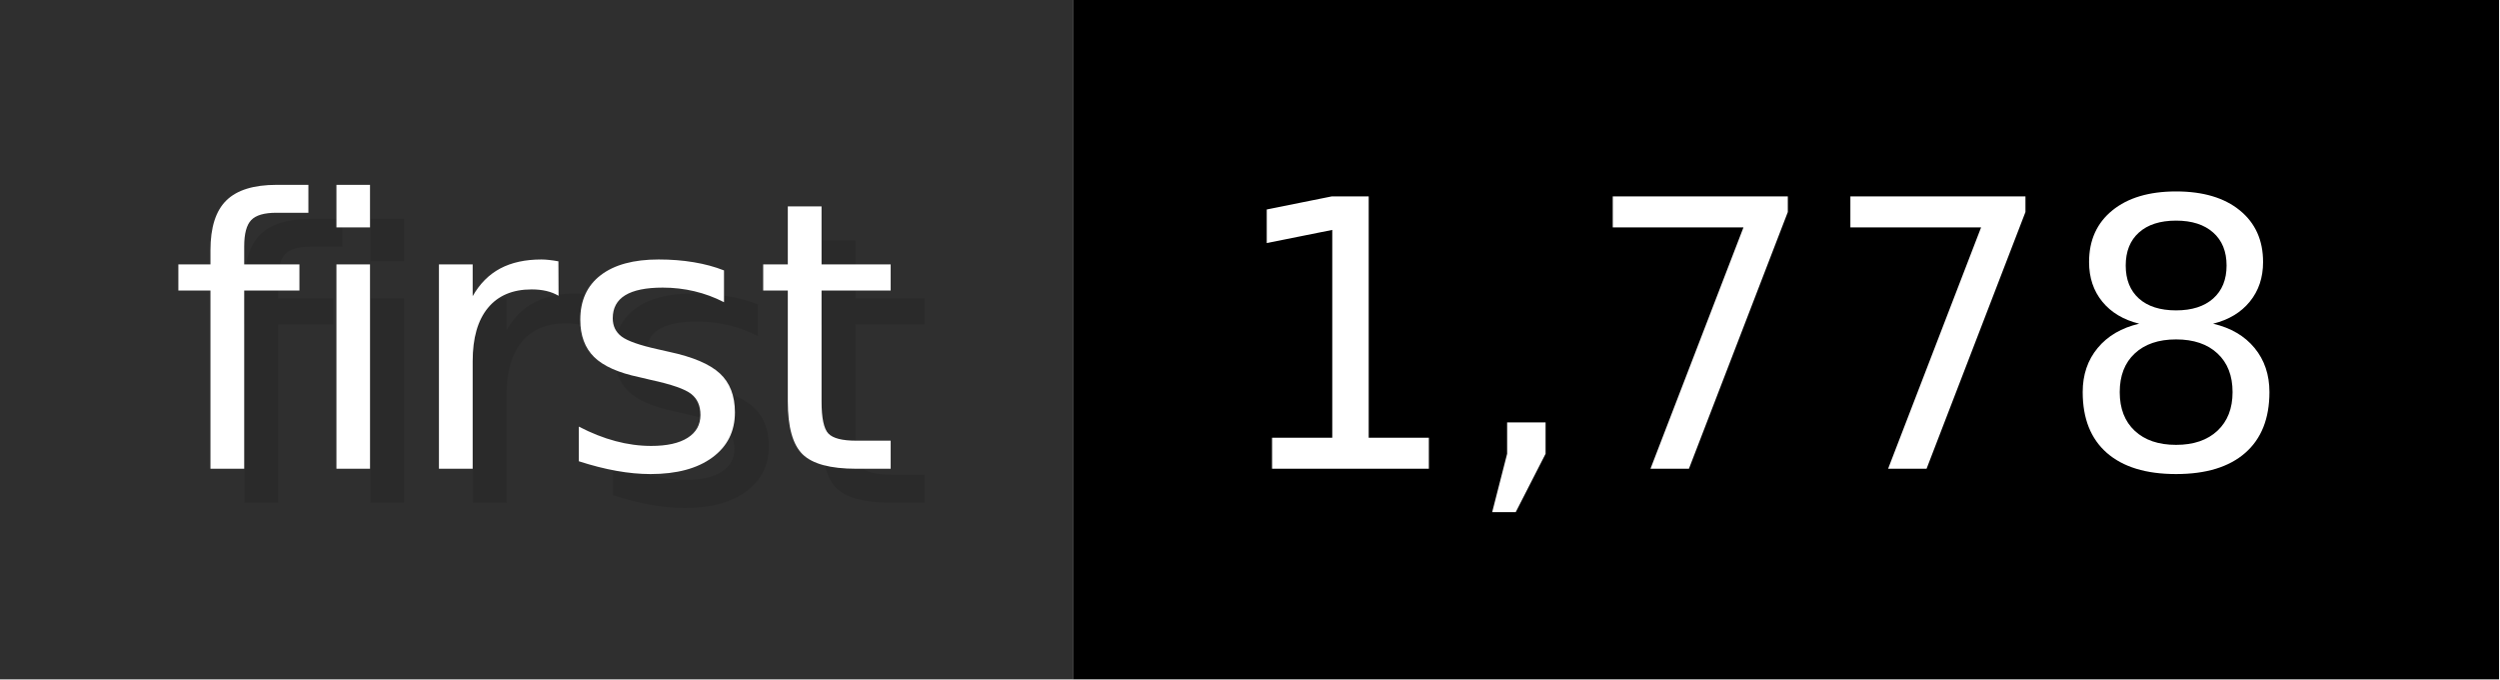
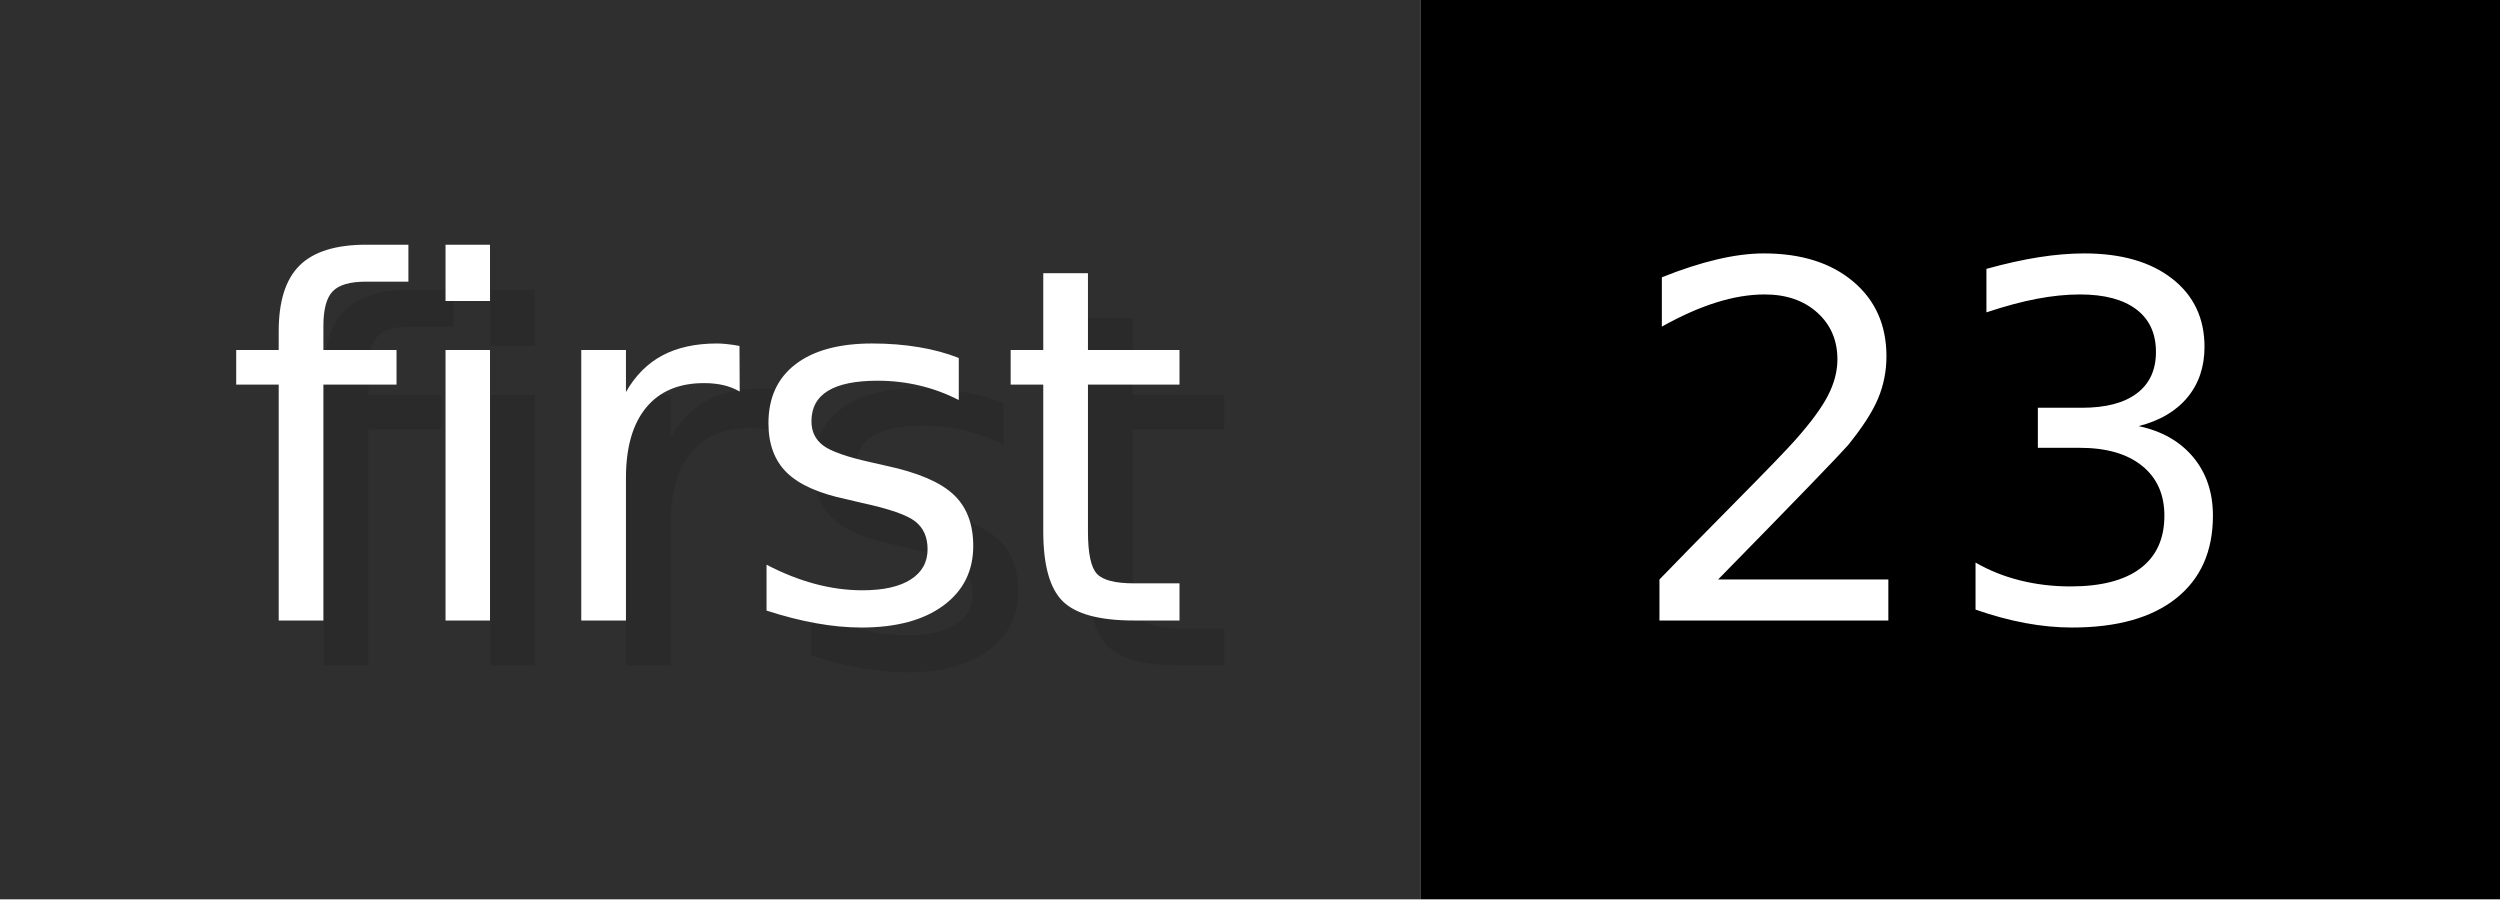
- <svg xmlns="http://www.w3.org/2000/svg" width="73.6" height="20" viewBox="0 0 736 200" role="img" aria-label="first: 1,778">
+ <svg xmlns="http://www.w3.org/2000/svg" width="55.6" height="20" viewBox="0 0 556 200" role="img" aria-label="first: 23">
  <g>
    <rect fill="#2F2F2F" width="316" height="200" />
-     <rect fill="#" x="316" width="420" height="200" />
+     <rect fill="#" x="316" width="240" height="200" />
  </g>
  <g aria-hidden="true" fill="#fff" text-anchor="start" font-family="Verdana,DejaVu Sans,sans-serif" font-size="110">
    <text x="60" y="148" textLength="216" fill="#000" opacity="0.1">first</text>
    <text x="50" y="138" textLength="216">first</text>
-     <text x="371" y="148" textLength="320" fill="#000" opacity="0.1">1,778</text>
-     <text x="361" y="138" textLength="320">1,778</text>
+     <text x="371" y="148" textLength="140" fill="#000" opacity="0.1">23</text>
+     <text x="361" y="138" textLength="140">23</text>
  </g>
</svg>
